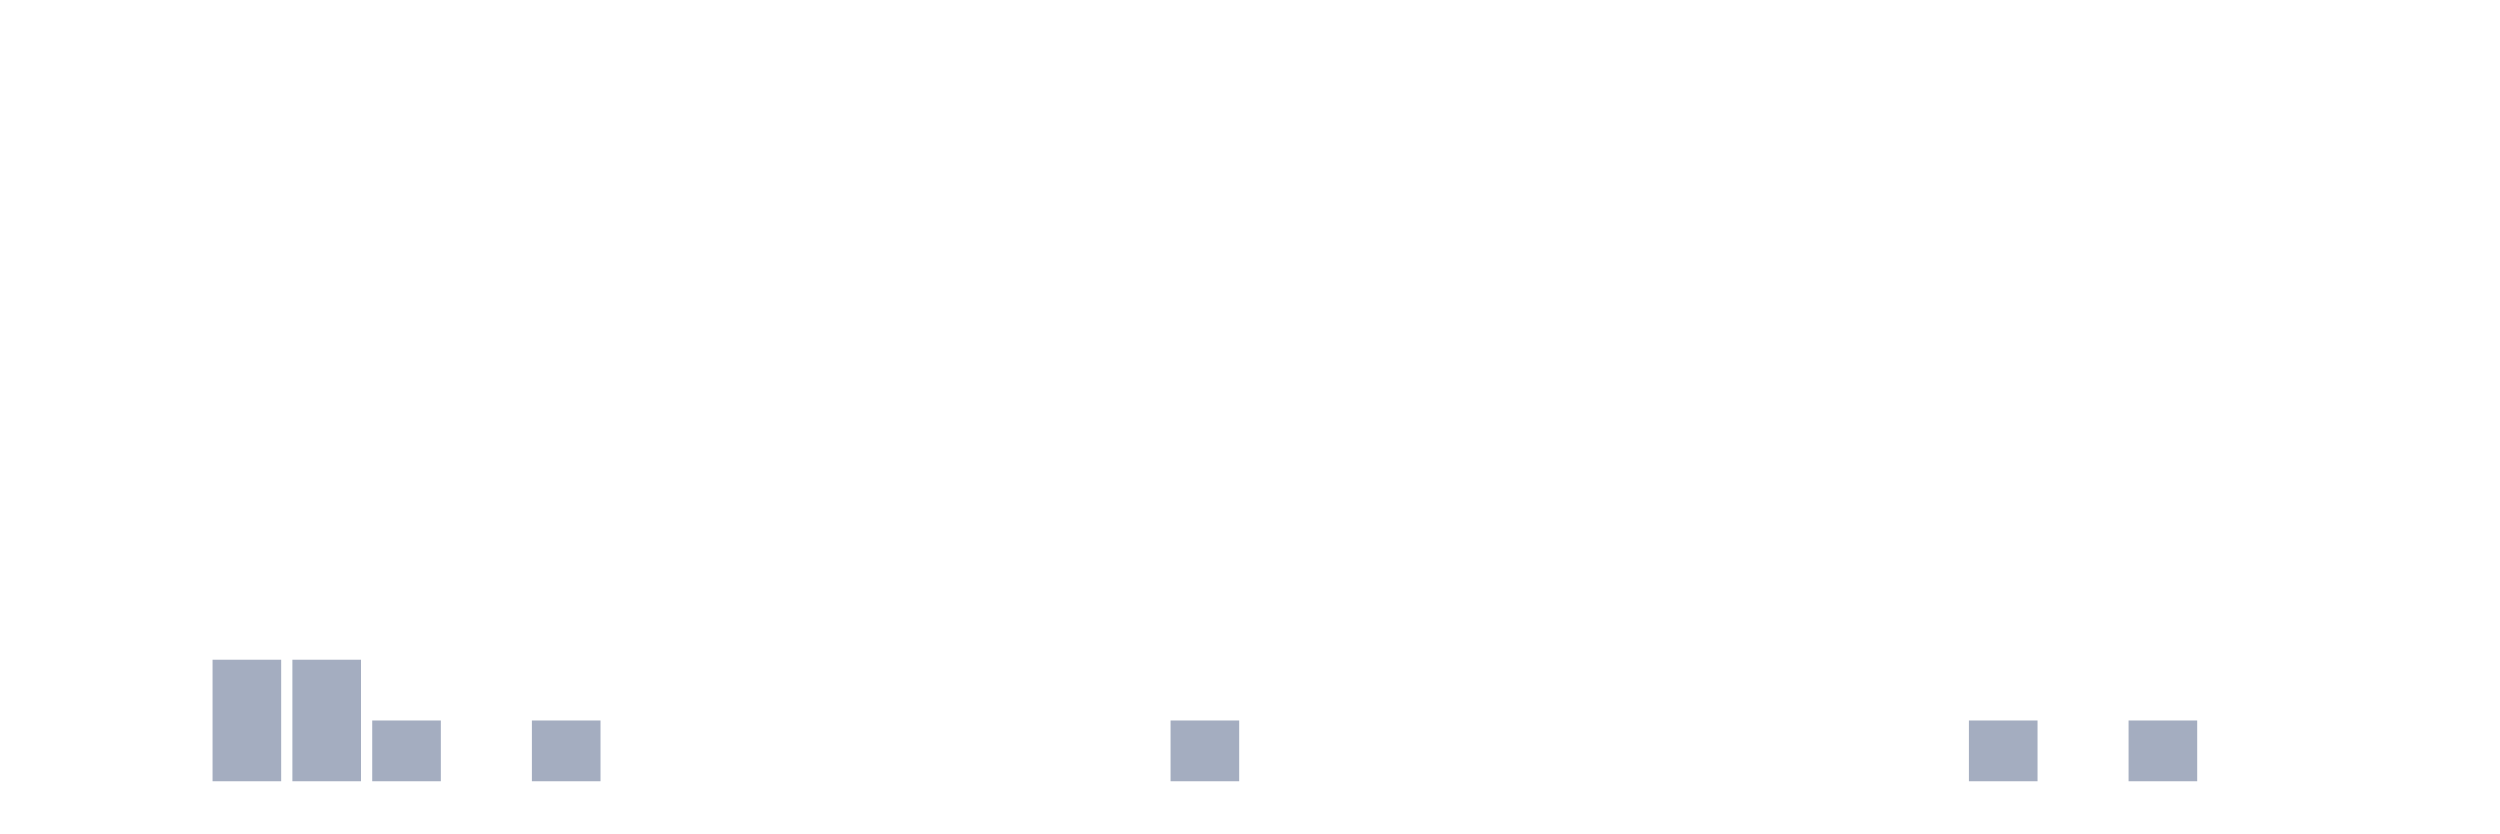
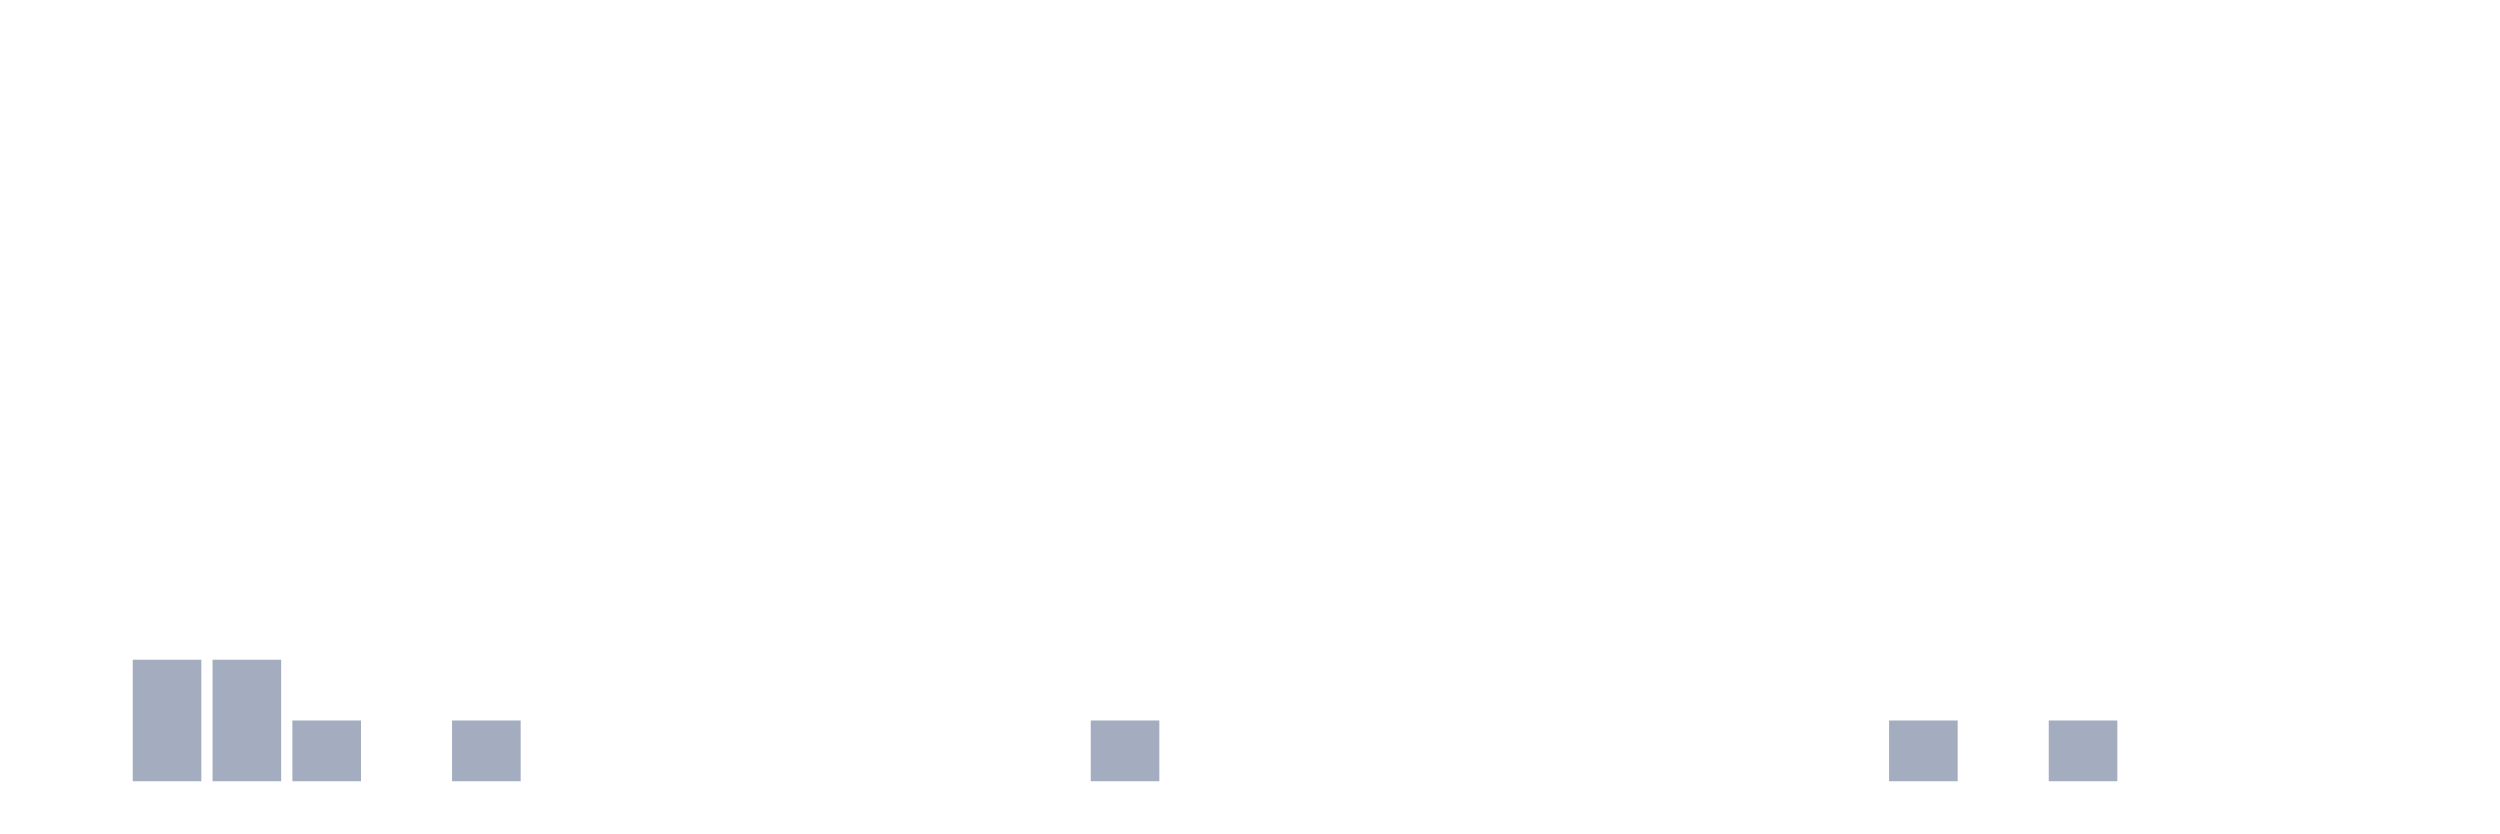
<svg xmlns="http://www.w3.org/2000/svg" viewBox="0 0 480 160">
  <g transform="translate(10,10)">
    <rect class="bar" x="0.153" width="13.175" y="140" height="0" fill="rgb(164,173,192)" />
-     <rect class="bar" x="15.482" width="13.175" y="140" height="0" fill="rgb(164,173,192)" />
+     <rect class="bar" x="15.482" width="13.175" y="116.667" height="23.333" fill="rgb(164,173,192)" />
    <rect class="bar" x="30.81" width="13.175" y="116.667" height="23.333" fill="rgb(164,173,192)" />
-     <rect class="bar" x="46.138" width="13.175" y="116.667" height="23.333" fill="rgb(164,173,192)" />
-     <rect class="bar" x="61.466" width="13.175" y="128.333" height="11.667" fill="rgb(164,173,192)" />
-     <rect class="bar" x="76.794" width="13.175" y="140" height="0" fill="rgb(164,173,192)" />
-     <rect class="bar" x="92.123" width="13.175" y="128.333" height="11.667" fill="rgb(164,173,192)" />
+     <rect class="bar" x="46.138" width="13.175" y="128.333" height="11.667" fill="rgb(164,173,192)" />
+     <rect class="bar" x="61.466" width="13.175" y="140" height="0" fill="rgb(164,173,192)" />
+     <rect class="bar" x="76.794" width="13.175" y="128.333" height="11.667" fill="rgb(164,173,192)" />
+     <rect class="bar" x="92.123" width="13.175" y="140" height="0" fill="rgb(164,173,192)" />
    <rect class="bar" x="107.451" width="13.175" y="140" height="0" fill="rgb(164,173,192)" />
    <rect class="bar" x="122.779" width="13.175" y="140" height="0" fill="rgb(164,173,192)" />
    <rect class="bar" x="138.107" width="13.175" y="140" height="0" fill="rgb(164,173,192)" />
    <rect class="bar" x="153.436" width="13.175" y="140" height="0" fill="rgb(164,173,192)" />
    <rect class="bar" x="168.764" width="13.175" y="140" height="0" fill="rgb(164,173,192)" />
    <rect class="bar" x="184.092" width="13.175" y="140" height="0" fill="rgb(164,173,192)" />
-     <rect class="bar" x="199.42" width="13.175" y="140" height="0" fill="rgb(164,173,192)" />
-     <rect class="bar" x="214.748" width="13.175" y="128.333" height="11.667" fill="rgb(164,173,192)" />
+     <rect class="bar" x="199.42" width="13.175" y="128.333" height="11.667" fill="rgb(164,173,192)" />
+     <rect class="bar" x="214.748" width="13.175" y="140" height="0" fill="rgb(164,173,192)" />
    <rect class="bar" x="230.077" width="13.175" y="140" height="0" fill="rgb(164,173,192)" />
    <rect class="bar" x="245.405" width="13.175" y="140" height="0" fill="rgb(164,173,192)" />
    <rect class="bar" x="260.733" width="13.175" y="140" height="0" fill="rgb(164,173,192)" />
    <rect class="bar" x="276.061" width="13.175" y="140" height="0" fill="rgb(164,173,192)" />
    <rect class="bar" x="291.39" width="13.175" y="140" height="0" fill="rgb(164,173,192)" />
    <rect class="bar" x="306.718" width="13.175" y="140" height="0" fill="rgb(164,173,192)" />
    <rect class="bar" x="322.046" width="13.175" y="140" height="0" fill="rgb(164,173,192)" />
    <rect class="bar" x="337.374" width="13.175" y="140" height="0" fill="rgb(164,173,192)" />
-     <rect class="bar" x="352.702" width="13.175" y="140" height="0" fill="rgb(164,173,192)" />
-     <rect class="bar" x="368.031" width="13.175" y="128.333" height="11.667" fill="rgb(164,173,192)" />
-     <rect class="bar" x="383.359" width="13.175" y="140" height="0" fill="rgb(164,173,192)" />
-     <rect class="bar" x="398.687" width="13.175" y="128.333" height="11.667" fill="rgb(164,173,192)" />
+     <rect class="bar" x="352.702" width="13.175" y="128.333" height="11.667" fill="rgb(164,173,192)" />
+     <rect class="bar" x="368.031" width="13.175" y="140" height="0" fill="rgb(164,173,192)" />
+     <rect class="bar" x="383.359" width="13.175" y="128.333" height="11.667" fill="rgb(164,173,192)" />
+     <rect class="bar" x="398.687" width="13.175" y="140" height="0" fill="rgb(164,173,192)" />
    <rect class="bar" x="414.015" width="13.175" y="140" height="0" fill="rgb(164,173,192)" />
    <rect class="bar" x="429.344" width="13.175" y="140" height="0" fill="rgb(164,173,192)" />
    <rect class="bar" x="444.672" width="13.175" y="140" height="0" fill="rgb(164,173,192)" />
  </g>
</svg>
